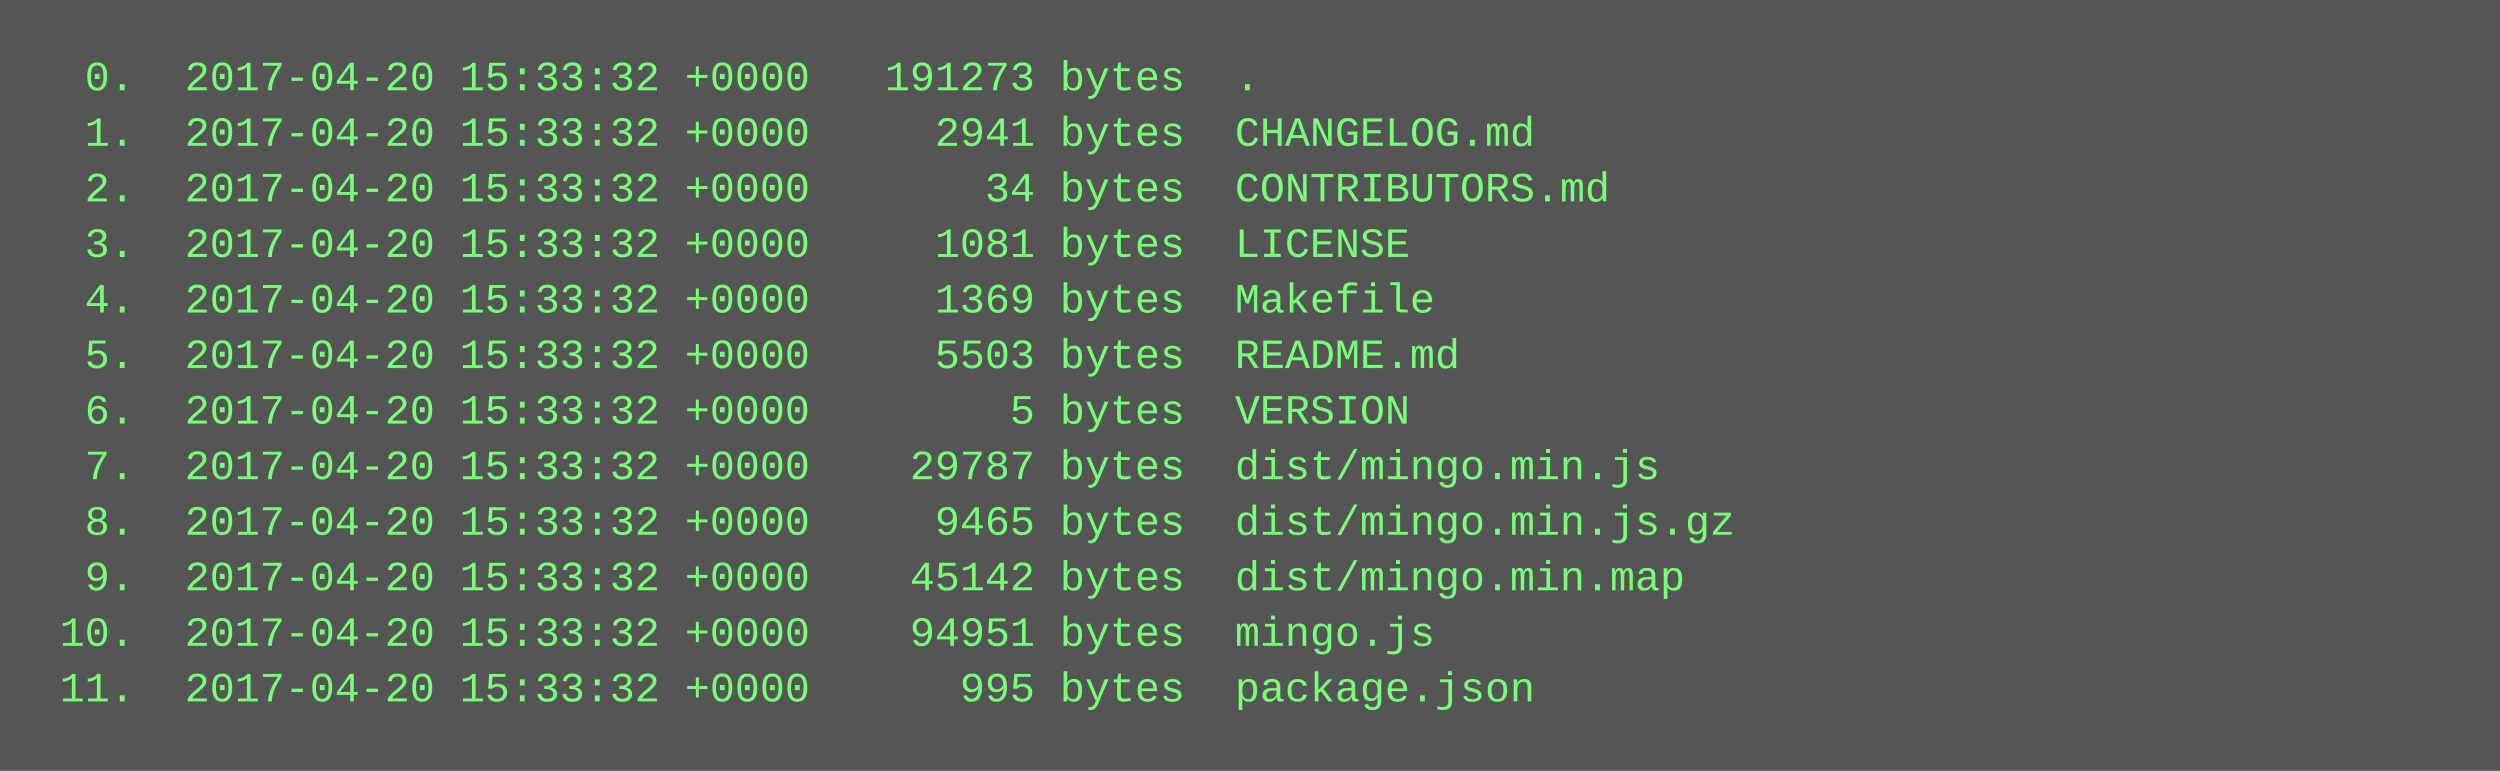
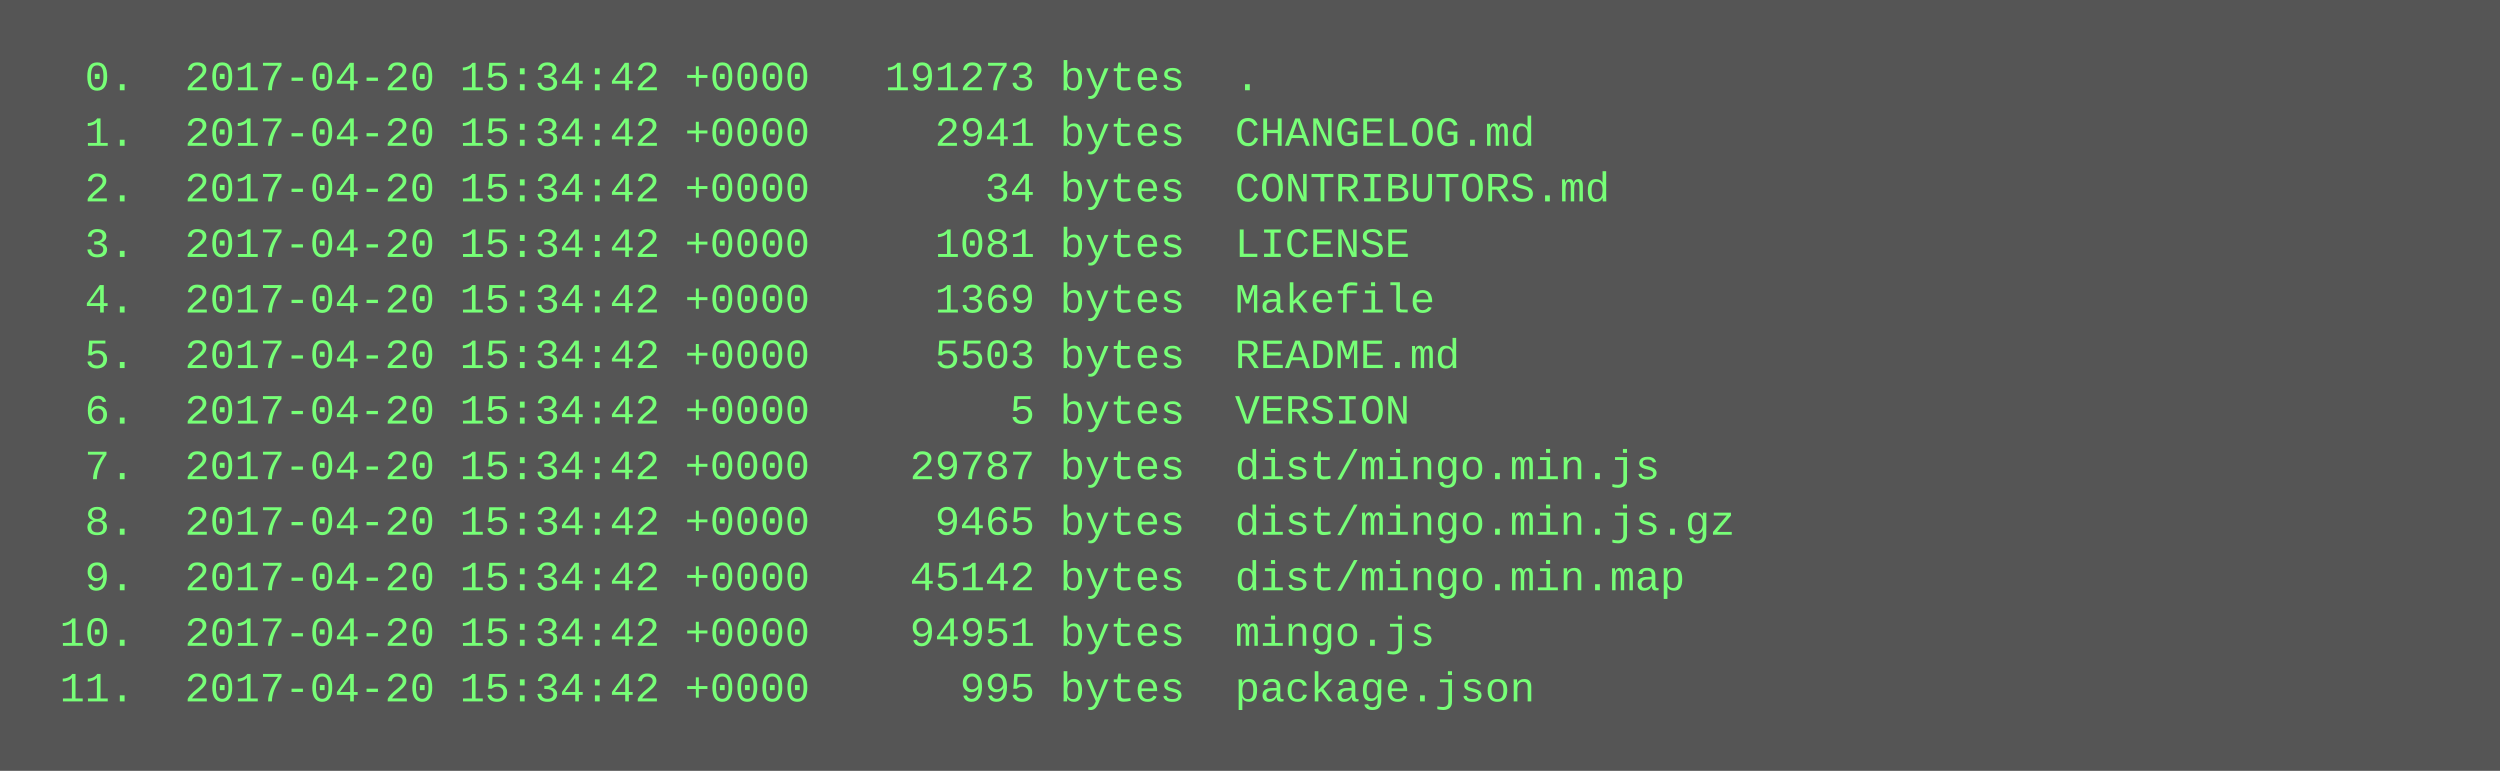
<svg xmlns="http://www.w3.org/2000/svg" height="222" width="720">
  <rect height="222" fill="#555" width="720" />
  <text fill="#7f7" font-family="Courier New" font-size="12" xml:space="preserve">
-     <tspan x="10" y="26">  0.  2017-04-20 15:33:32 +0000   191273 bytes  .</tspan>
-     <tspan x="10" y="42">  1.  2017-04-20 15:33:32 +0000     2941 bytes  CHANGELOG.md</tspan>
-     <tspan x="10" y="58">  2.  2017-04-20 15:33:32 +0000       34 bytes  CONTRIBUTORS.md</tspan>
-     <tspan x="10" y="74">  3.  2017-04-20 15:33:32 +0000     1081 bytes  LICENSE</tspan>
-     <tspan x="10" y="90">  4.  2017-04-20 15:33:32 +0000     1369 bytes  Makefile</tspan>
-     <tspan x="10" y="106">  5.  2017-04-20 15:33:32 +0000     5503 bytes  README.md</tspan>
-     <tspan x="10" y="122">  6.  2017-04-20 15:33:32 +0000        5 bytes  VERSION</tspan>
-     <tspan x="10" y="138">  7.  2017-04-20 15:33:32 +0000    29787 bytes  dist/mingo.min.js</tspan>
-     <tspan x="10" y="154">  8.  2017-04-20 15:33:32 +0000     9465 bytes  dist/mingo.min.js.gz</tspan>
-     <tspan x="10" y="170">  9.  2017-04-20 15:33:32 +0000    45142 bytes  dist/mingo.min.map</tspan>
-     <tspan x="10" y="186"> 10.  2017-04-20 15:33:32 +0000    94951 bytes  mingo.js</tspan>
-     <tspan x="10" y="202"> 11.  2017-04-20 15:33:32 +0000      995 bytes  package.json</tspan>
+     <tspan x="10" y="26">  0.  2017-04-20 15:34:42 +0000   191273 bytes  .</tspan>
+     <tspan x="10" y="42">  1.  2017-04-20 15:34:42 +0000     2941 bytes  CHANGELOG.md</tspan>
+     <tspan x="10" y="58">  2.  2017-04-20 15:34:42 +0000       34 bytes  CONTRIBUTORS.md</tspan>
+     <tspan x="10" y="74">  3.  2017-04-20 15:34:42 +0000     1081 bytes  LICENSE</tspan>
+     <tspan x="10" y="90">  4.  2017-04-20 15:34:42 +0000     1369 bytes  Makefile</tspan>
+     <tspan x="10" y="106">  5.  2017-04-20 15:34:42 +0000     5503 bytes  README.md</tspan>
+     <tspan x="10" y="122">  6.  2017-04-20 15:34:42 +0000        5 bytes  VERSION</tspan>
+     <tspan x="10" y="138">  7.  2017-04-20 15:34:42 +0000    29787 bytes  dist/mingo.min.js</tspan>
+     <tspan x="10" y="154">  8.  2017-04-20 15:34:42 +0000     9465 bytes  dist/mingo.min.js.gz</tspan>
+     <tspan x="10" y="170">  9.  2017-04-20 15:34:42 +0000    45142 bytes  dist/mingo.min.map</tspan>
+     <tspan x="10" y="186"> 10.  2017-04-20 15:34:42 +0000    94951 bytes  mingo.js</tspan>
+     <tspan x="10" y="202"> 11.  2017-04-20 15:34:42 +0000      995 bytes  package.json</tspan>
  </text>
</svg>
